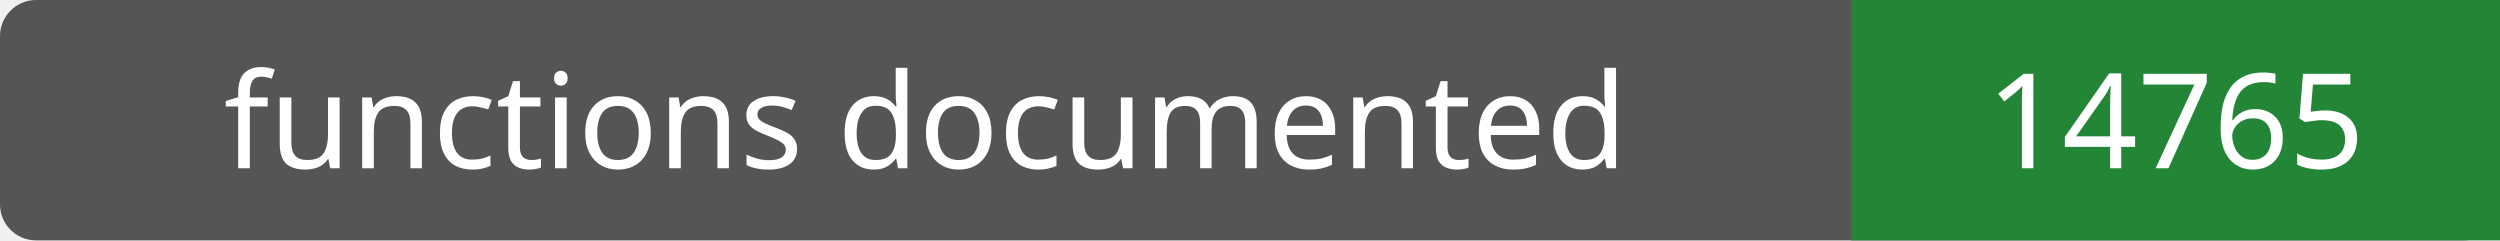
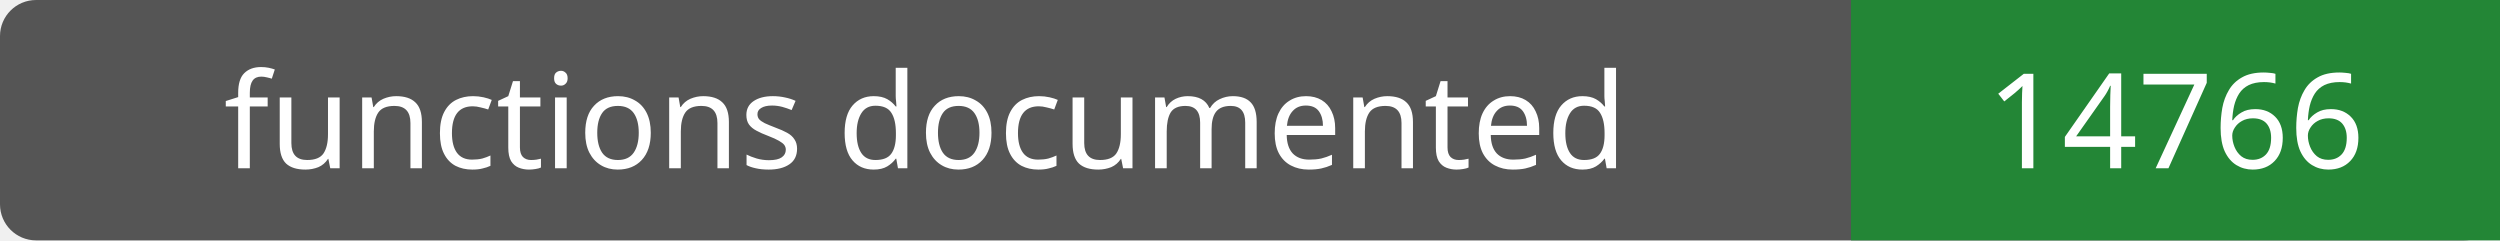
- <svg xmlns="http://www.w3.org/2000/svg" width="208" height="20" role="img" aria-label="functions documented: 14765">
+ <svg xmlns="http://www.w3.org/2000/svg" width="208" height="20" role="img" aria-label="functions documented: 14766">
  <rect width="208" height="20" rx="3" fill="#555" />
  <path fill="#238636" d="M154 0h54v20H154z" />
  <g fill="#fff" text-anchor="middle" font-family="Verdana,sans-serif" font-size="11">
    <text x="77.0" y="14">functions documented</text>
-     <text x="181.0" y="14">14765</text>
+     <text x="181.0" y="14">14766</text>
  </g>
</svg>
